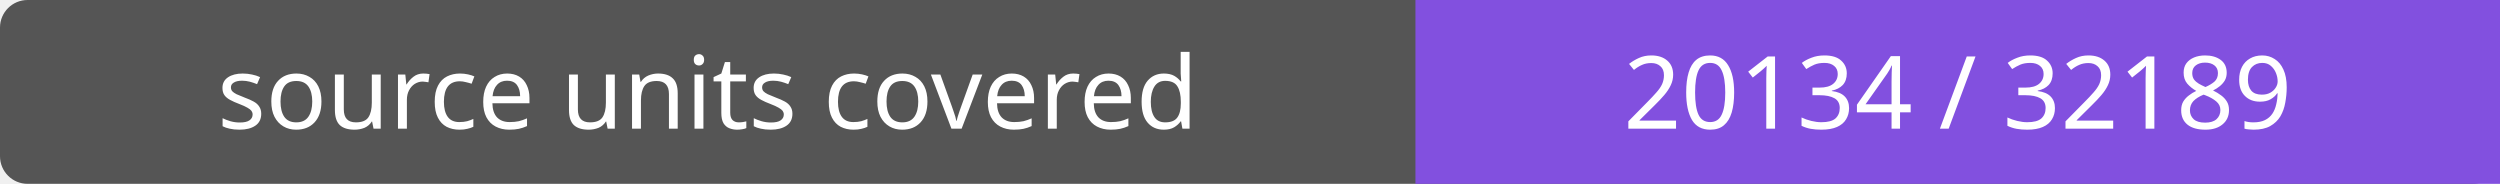
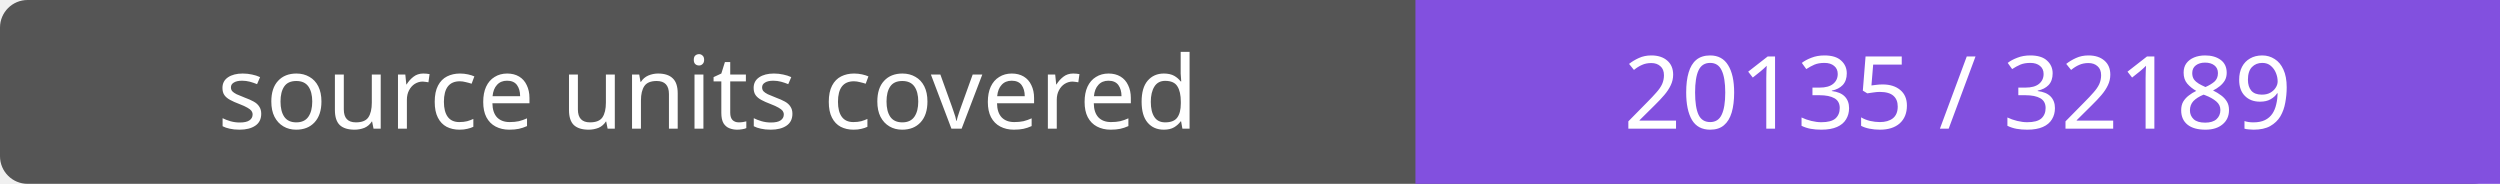
- <svg xmlns="http://www.w3.org/2000/svg" width="272" height="20" role="img" aria-label="source units covered: 20134 / 32189">
+ <svg xmlns="http://www.w3.org/2000/svg" width="272" height="20" role="img" aria-label="source units covered: 20135 / 32189">
  <rect width="272" height="20" rx="3" fill="#555" />
  <path fill="#8250df" d="M154 0h118v20H154z" />
  <g fill="#fff" text-anchor="middle" font-family="Verdana,sans-serif" font-size="11">
    <text x="77.0" y="14">source units covered</text>
-     <text x="213.0" y="14">20134 / 32189</text>
+     <text x="213.0" y="14">20135 / 32189</text>
  </g>
</svg>
